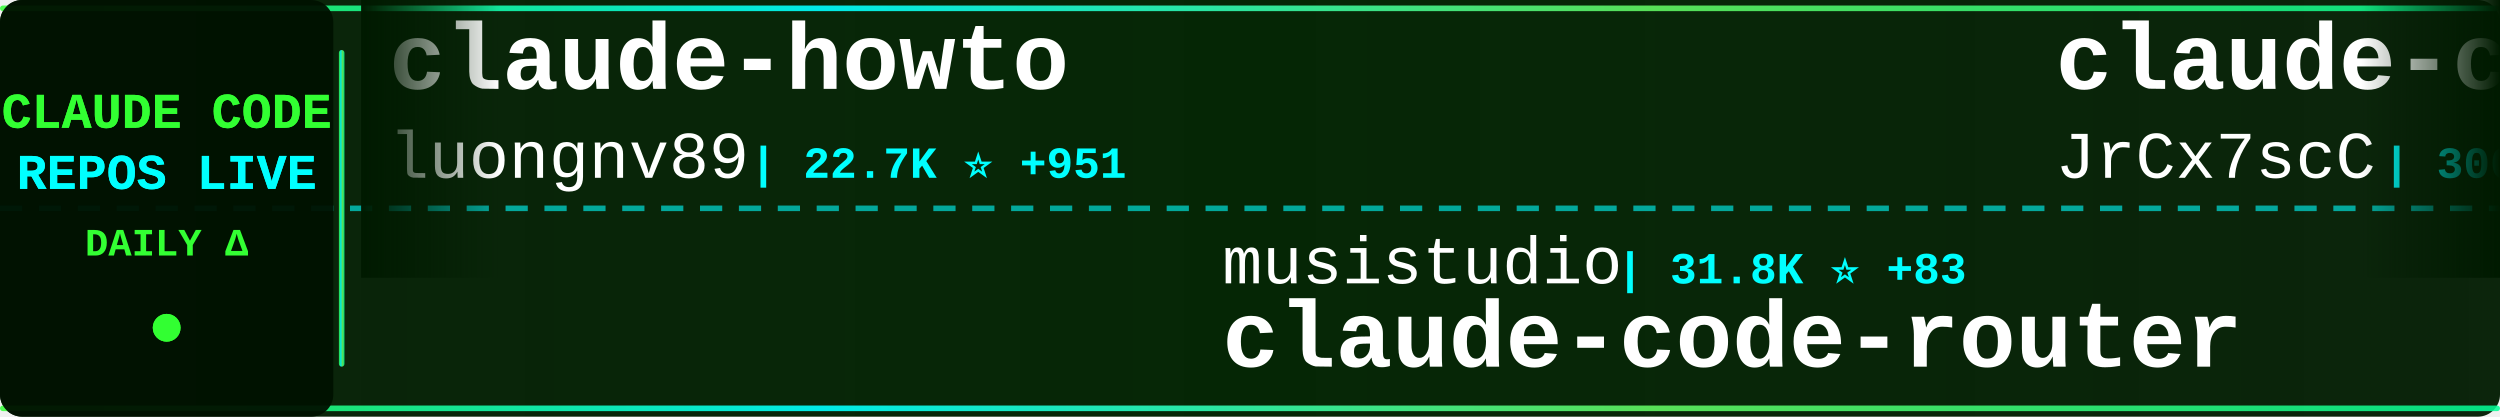
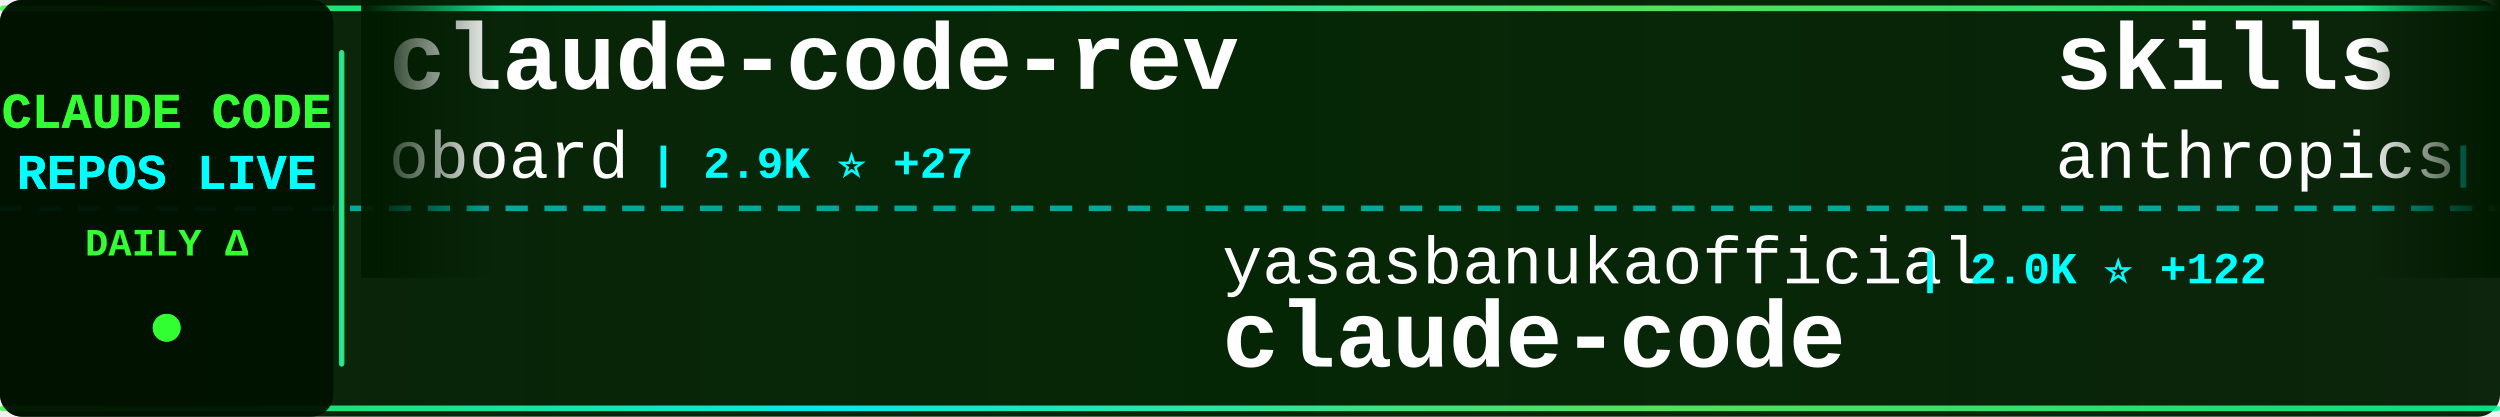
<svg xmlns="http://www.w3.org/2000/svg" width="900" height="150">
  <defs>
    <linearGradient id="tickerBg" x1="0%" y1="0%" x2="100%" y2="0%">
      <stop offset="0%" style="stop-color:#001a00;stop-opacity:0.95" />
      <stop offset="50%" style="stop-color:#002200;stop-opacity:0.98" />
      <stop offset="100%" style="stop-color:#001a00;stop-opacity:0.95" />
    </linearGradient>
    <linearGradient id="borderGrad" x1="0%" y1="0%" x2="100%" y2="0%">
      <stop offset="0%" style="stop-color:#33ff33;stop-opacity:0.85">
        <animate attributeName="stop-opacity" values="0.85;1;0.85" dur="2s" repeatCount="indefinite" />
      </stop>
      <stop offset="33%" style="stop-color:#00ffff;stop-opacity:0.9">
        <animate attributeName="stop-opacity" values="0.9;1;0.9" dur="2.2s" repeatCount="indefinite" />
      </stop>
      <stop offset="66%" style="stop-color:#66ff66;stop-opacity:0.85">
        <animate attributeName="stop-opacity" values="0.85;1;0.85" dur="1.8s" repeatCount="indefinite" />
      </stop>
      <stop offset="100%" style="stop-color:#00ff99;stop-opacity:0.85">
        <animate attributeName="stop-opacity" values="0.85;1;0.85" dur="2s" repeatCount="indefinite" />
      </stop>
    </linearGradient>
    <filter id="textGlow">
      <feGaussianBlur stdDeviation="0.1" result="coloredBlur" />
      <feMerge>
        <feMergeNode in="coloredBlur" />
        <feMergeNode in="SourceGraphic" />
      </feMerge>
    </filter>
    <filter id="metricGlow">
      <feGaussianBlur stdDeviation="0.2" result="coloredBlur" />
      <feMerge>
        <feMergeNode in="coloredBlur" />
        <feMergeNode in="SourceGraphic" />
      </feMerge>
    </filter>
    <linearGradient id="leftFade" x1="0%" y1="0%" x2="100%" y2="0%">
      <stop offset="0%" style="stop-color:#001a00;stop-opacity:1" />
      <stop offset="100%" style="stop-color:#001a00;stop-opacity:0" />
    </linearGradient>
    <linearGradient id="rightFade" x1="0%" y1="0%" x2="100%" y2="0%">
      <stop offset="0%" style="stop-color:#001a00;stop-opacity:0" />
      <stop offset="100%" style="stop-color:#001a00;stop-opacity:1" />
    </linearGradient>
  </defs>
  <rect width="900" height="150" fill="url(#tickerBg)" rx="8" />
  <rect x="0" y="2" width="900" height="2" fill="url(#borderGrad)" rx="1" />
  <rect x="0" y="146" width="900" height="2" fill="url(#borderGrad)" rx="1" />
  <line x1="0" y1="75" x2="900" y2="75" stroke="#00ffff" stroke-width="2" stroke-dasharray="8 6" opacity="0.6" />
  <rect x="0" y="0" width="120" height="150" fill="#001100" opacity="0.95" rx="8" />
  <text x="60" y="46" font-family="'Courier New', monospace" font-size="18" font-weight="bold" fill="#33ff33" text-anchor="middle" filter="url(#textGlow)">
    CLAUDE CODE
  </text>
  <text x="60" y="68" font-family="'Courier New', monospace" font-size="18" font-weight="bold" fill="#00ffff" text-anchor="middle" filter="url(#textGlow)">
    REPOS LIVE
  </text>
  <text x="60" y="92" font-family="'Courier New', monospace" font-size="14" font-weight="bold" fill="#33ff33" text-anchor="middle">
    DAILY Δ
  </text>
  <circle cx="60" cy="118" r="5" fill="#33ff33" filter="url(#metricGlow)">
    <animate attributeName="r" values="4;6;4" dur="1.5s" repeatCount="indefinite" />
    <animate attributeName="opacity" values="0.6;1;0.6" dur="1.5s" repeatCount="indefinite" />
  </circle>
  <rect x="122" y="18" width="2" height="114" fill="url(#borderGrad)" rx="1" />
  <clipPath id="tickerClip">
    <rect x="130" y="0" width="770" height="150" />
  </clipPath>
  <g clip-path="url(#tickerClip)">
    <g id="tickerItems">
      <animateTransform attributeName="transform" attributeType="XML" type="translate" from="0 0" to="-3000 0" dur="54s" repeatCount="indefinite" />
      <g transform="translate(0, 0)">
-         <text x="140" y="32" font-family="'Courier New', monospace" font-size="34" font-weight="bold" fill="#ffffff">claude-howto</text>
-         <text x="140" y="64" font-family="'Courier New', monospace" font-size="24" font-weight="normal" fill="#ffffff" opacity="1.0">luongnv89</text>
-         <text x="270" y="64" font-family="'Courier New', monospace" font-size="16" font-weight="bold" fill="#00ffff"> | 22.7K ⭐ +951</text>
+         <text x="140" y="32" font-family="'Courier New', monospace" font-size="34" font-weight="bold" fill="#ffffff">claude-code-rev</text>
+         <text x="140" y="64" font-family="'Courier New', monospace" font-size="24" font-weight="normal" fill="#ffffff" opacity="1.0">oboard</text>
+         <text x="234" y="64" font-family="'Courier New', monospace" font-size="16" font-weight="bold" fill="#00ffff"> | 2.9K ⭐ +27</text>
      </g>
      <g transform="translate(300, 0)">
-         <text x="140" y="102" font-family="'Courier New', monospace" font-size="24" font-weight="normal" fill="#ffffff" opacity="1.0">musistudio</text>
-         <text x="282" y="102" font-family="'Courier New', monospace" font-size="16" font-weight="bold" fill="#00ffff"> | 31.8K ⭐ +83</text>
-         <text x="140" y="132" font-family="'Courier New', monospace" font-size="34" font-weight="bold" fill="#ffffff">claude-code-router</text>
+         <text x="140" y="102" font-family="'Courier New', monospace" font-size="24" font-weight="normal" fill="#ffffff" opacity="1.0">yasasbanukaofficial</text>
+         <text x="390" y="102" font-family="'Courier New', monospace" font-size="16" font-weight="bold" fill="#00ffff"> | 2.0K ⭐ +122</text>
+         <text x="140" y="132" font-family="'Courier New', monospace" font-size="34" font-weight="bold" fill="#ffffff">claude-code</text>
      </g>
      <g transform="translate(600, 0)">
-         <text x="140" y="32" font-family="'Courier New', monospace" font-size="34" font-weight="bold" fill="#ffffff">claude-code-source</text>
-         <text x="140" y="64" font-family="'Courier New', monospace" font-size="24" font-weight="normal" fill="#ffffff" opacity="1.0">JrCx7scC</text>
-         <text x="258" y="64" font-family="'Courier New', monospace" font-size="16" font-weight="bold" fill="#00ffff"> | 300 ⭐ +18</text>
+         <text x="140" y="32" font-family="'Courier New', monospace" font-size="34" font-weight="bold" fill="#ffffff">skills</text>
+         <text x="140" y="64" font-family="'Courier New', monospace" font-size="24" font-weight="normal" fill="#ffffff" opacity="1.0">anthropics</text>
+         <text x="282" y="64" font-family="'Courier New', monospace" font-size="16" font-weight="bold" fill="#00ffff"> | 112.9K ⭐ +822</text>
      </g>
      <g transform="translate(900, 0)">
-         <text x="140" y="102" font-family="'Courier New', monospace" font-size="24" font-weight="normal" fill="#ffffff" opacity="1.0">codeaashu</text>
-         <text x="270" y="102" font-family="'Courier New', monospace" font-size="16" font-weight="bold" fill="#00ffff"> | 1.8K ⭐ +81</text>
+         <text x="140" y="102" font-family="'Courier New', monospace" font-size="24" font-weight="normal" fill="#ffffff" opacity="1.0">Alishahryar1</text>
+         <text x="306" y="102" font-family="'Courier New', monospace" font-size="16" font-weight="bold" fill="#00ffff"> | 1.8K ⭐ +30</text>
+         <text x="140" y="132" font-family="'Courier New', monospace" font-size="34" font-weight="bold" fill="#ffffff">free-claude-code</text>
+       </g>
+       <g transform="translate(1200, 0)">
+         <text x="140" y="32" font-family="'Courier New', monospace" font-size="34" font-weight="bold" fill="#ffffff">claude-code</text>
+         <text x="140" y="64" font-family="'Courier New', monospace" font-size="24" font-weight="normal" fill="#ffffff" opacity="1.0">chiragjoshi12</text>
+         <text x="318" y="64" font-family="'Courier New', monospace" font-size="16" font-weight="bold" fill="#00ffff"> | 180 ⭐ +3</text>
+       </g>
+       <g transform="translate(1500, 0)">
+         <text x="140" y="102" font-family="'Courier New', monospace" font-size="24" font-weight="normal" fill="#ffffff" opacity="1.0">frankbria</text>
+         <text x="270" y="102" font-family="'Courier New', monospace" font-size="16" font-weight="bold" fill="#00ffff"> | 8.5K ⭐ +20</text>
+         <text x="140" y="132" font-family="'Courier New', monospace" font-size="34" font-weight="bold" fill="#ffffff">ralph-claude-code</text>
+       </g>
+       <g transform="translate(1800, 0)">
+         <text x="140" y="32" font-family="'Courier New', monospace" font-size="34" font-weight="bold" fill="#ffffff">claude-code-guide</text>
+         <text x="140" y="64" font-family="'Courier New', monospace" font-size="24" font-weight="normal" fill="#ffffff" opacity="1.0">zebbern</text>
+         <text x="246" y="64" font-family="'Courier New', monospace" font-size="16" font-weight="bold" fill="#00ffff"> | 3.9K ⭐ +9</text>
+       </g>
+       <g transform="translate(2100, 0)">
+         <text x="140" y="102" font-family="'Courier New', monospace" font-size="24" font-weight="normal" fill="#ffffff" opacity="1.0">snarktank</text>
+         <text x="270" y="102" font-family="'Courier New', monospace" font-size="16" font-weight="bold" fill="#00ffff"> | 14.6K ⭐ +76</text>
+         <text x="140" y="132" font-family="'Courier New', monospace" font-size="34" font-weight="bold" fill="#ffffff">ralph</text>
+       </g>
+       <g transform="translate(2400, 0)">
+         <text x="140" y="32" font-family="'Courier New', monospace" font-size="34" font-weight="bold" fill="#ffffff">gstack</text>
+         <text x="140" y="64" font-family="'Courier New', monospace" font-size="24" font-weight="normal" fill="#ffffff" opacity="1.0">garrytan</text>
+         <text x="258" y="64" font-family="'Courier New', monospace" font-size="16" font-weight="bold" fill="#00ffff"> | 67.1K ⭐ +985</text>
+       </g>
+       <g transform="translate(2700, 0)">
+         <text x="140" y="102" font-family="'Courier New', monospace" font-size="24" font-weight="normal" fill="#ffffff" opacity="1.0">ponponon</text>
+         <text x="258" y="102" font-family="'Courier New', monospace" font-size="16" font-weight="bold" fill="#00ffff"> | 2.1K ⭐ +21</text>
+         <text x="140" y="132" font-family="'Courier New', monospace" font-size="34" font-weight="bold" fill="#ffffff">claude_code_src</text>
+       </g>
+       <g transform="translate(3000, 0)">
+         <text x="140" y="32" font-family="'Courier New', monospace" font-size="34" font-weight="bold" fill="#ffffff">claude-code-rev</text>
+         <text x="140" y="64" font-family="'Courier New', monospace" font-size="24" font-weight="normal" fill="#ffffff" opacity="1.0">oboard</text>
+         <text x="234" y="64" font-family="'Courier New', monospace" font-size="16" font-weight="bold" fill="#00ffff"> | 2.9K ⭐ +27</text>
+       </g>
+       <g transform="translate(3300, 0)">
+         <text x="140" y="102" font-family="'Courier New', monospace" font-size="24" font-weight="normal" fill="#ffffff" opacity="1.0">yasasbanukaofficial</text>
+         <text x="390" y="102" font-family="'Courier New', monospace" font-size="16" font-weight="bold" fill="#00ffff"> | 2.0K ⭐ +122</text>
        <text x="140" y="132" font-family="'Courier New', monospace" font-size="34" font-weight="bold" fill="#ffffff">claude-code</text>
      </g>
-       <g transform="translate(1200, 0)">
-         <text x="140" y="32" font-family="'Courier New', monospace" font-size="34" font-weight="bold" fill="#ffffff">Open-ClaudeCode</text>
-         <text x="140" y="64" font-family="'Courier New', monospace" font-size="24" font-weight="normal" fill="#ffffff" opacity="1.0">LING71671</text>
-         <text x="270" y="64" font-family="'Courier New', monospace" font-size="16" font-weight="bold" fill="#00ffff"> | 688 ⭐ +19</text>
-       </g>
-       <g transform="translate(1500, 0)">
-         <text x="140" y="102" font-family="'Courier New', monospace" font-size="24" font-weight="normal" fill="#ffffff" opacity="1.0">VineeTagarwaL-code</text>
-         <text x="378" y="102" font-family="'Courier New', monospace" font-size="16" font-weight="bold" fill="#00ffff"> | 260 ⭐ +1</text>
-         <text x="140" y="132" font-family="'Courier New', monospace" font-size="34" font-weight="bold" fill="#ffffff">claude-code</text>
-       </g>
-       <g transform="translate(1800, 0)">
-         <text x="140" y="32" font-family="'Courier New', monospace" font-size="34" font-weight="bold" fill="#ffffff">claude-code</text>
-         <text x="140" y="64" font-family="'Courier New', monospace" font-size="24" font-weight="normal" fill="#ffffff" opacity="1.0">yasasbanukaofficial</text>
-         <text x="390" y="64" font-family="'Courier New', monospace" font-size="16" font-weight="bold" fill="#00ffff"> | 1.9K ⭐ +145</text>
-       </g>
-       <g transform="translate(2100, 0)">
-         <text x="140" y="102" font-family="'Courier New', monospace" font-size="24" font-weight="normal" fill="#ffffff" opacity="1.0">wshobson</text>
-         <text x="258" y="102" font-family="'Courier New', monospace" font-size="16" font-weight="bold" fill="#00ffff"> | 33.1K ⭐ +59</text>
-         <text x="140" y="132" font-family="'Courier New', monospace" font-size="34" font-weight="bold" fill="#ffffff">agents</text>
-       </g>
-       <g transform="translate(2400, 0)">
-         <text x="140" y="32" font-family="'Courier New', monospace" font-size="34" font-weight="bold" fill="#ffffff">claude-code-analysis</text>
-         <text x="140" y="64" font-family="'Courier New', monospace" font-size="24" font-weight="normal" fill="#ffffff" opacity="1.0">liuup</text>
-         <text x="222" y="64" font-family="'Courier New', monospace" font-size="16" font-weight="bold" fill="#00ffff"> | 1.1K ⭐ +96</text>
-       </g>
-       <g transform="translate(2700, 0)">
-         <text x="140" y="102" font-family="'Courier New', monospace" font-size="24" font-weight="normal" fill="#ffffff" opacity="1.0">bfly123</text>
-         <text x="246" y="102" font-family="'Courier New', monospace" font-size="16" font-weight="bold" fill="#00ffff"> | 2.1K ⭐ +24</text>
-         <text x="140" y="132" font-family="'Courier New', monospace" font-size="34" font-weight="bold" fill="#ffffff">claude_code_bridge</text>
-       </g>
-       <g transform="translate(3000, 0)">
-         <text x="140" y="32" font-family="'Courier New', monospace" font-size="34" font-weight="bold" fill="#ffffff">claude-howto</text>
-         <text x="140" y="64" font-family="'Courier New', monospace" font-size="24" font-weight="normal" fill="#ffffff" opacity="1.0">luongnv89</text>
-         <text x="270" y="64" font-family="'Courier New', monospace" font-size="16" font-weight="bold" fill="#00ffff"> | 22.7K ⭐ +951</text>
-       </g>
-       <g transform="translate(3300, 0)">
-         <text x="140" y="102" font-family="'Courier New', monospace" font-size="24" font-weight="normal" fill="#ffffff" opacity="1.0">musistudio</text>
-         <text x="282" y="102" font-family="'Courier New', monospace" font-size="16" font-weight="bold" fill="#00ffff"> | 31.8K ⭐ +83</text>
-         <text x="140" y="132" font-family="'Courier New', monospace" font-size="34" font-weight="bold" fill="#ffffff">claude-code-router</text>
-       </g>
      <g transform="translate(3600, 0)">
-         <text x="140" y="32" font-family="'Courier New', monospace" font-size="34" font-weight="bold" fill="#ffffff">claude-code-source</text>
-         <text x="140" y="64" font-family="'Courier New', monospace" font-size="24" font-weight="normal" fill="#ffffff" opacity="1.0">JrCx7scC</text>
-         <text x="258" y="64" font-family="'Courier New', monospace" font-size="16" font-weight="bold" fill="#00ffff"> | 300 ⭐ +18</text>
+         <text x="140" y="32" font-family="'Courier New', monospace" font-size="34" font-weight="bold" fill="#ffffff">skills</text>
+         <text x="140" y="64" font-family="'Courier New', monospace" font-size="24" font-weight="normal" fill="#ffffff" opacity="1.0">anthropics</text>
+         <text x="282" y="64" font-family="'Courier New', monospace" font-size="16" font-weight="bold" fill="#00ffff"> | 112.9K ⭐ +822</text>
      </g>
      <g transform="translate(3900, 0)">
-         <text x="140" y="102" font-family="'Courier New', monospace" font-size="24" font-weight="normal" fill="#ffffff" opacity="1.0">codeaashu</text>
-         <text x="270" y="102" font-family="'Courier New', monospace" font-size="16" font-weight="bold" fill="#00ffff"> | 1.8K ⭐ +81</text>
-         <text x="140" y="132" font-family="'Courier New', monospace" font-size="34" font-weight="bold" fill="#ffffff">claude-code</text>
+         <text x="140" y="102" font-family="'Courier New', monospace" font-size="24" font-weight="normal" fill="#ffffff" opacity="1.0">Alishahryar1</text>
+         <text x="306" y="102" font-family="'Courier New', monospace" font-size="16" font-weight="bold" fill="#00ffff"> | 1.8K ⭐ +30</text>
+         <text x="140" y="132" font-family="'Courier New', monospace" font-size="34" font-weight="bold" fill="#ffffff">free-claude-code</text>
      </g>
    </g>
  </g>
  <rect x="130" y="0" width="50" height="100" fill="url(#leftFade)" />
  <rect x="850" y="0" width="50" height="100" fill="url(#rightFade)" />
</svg>
